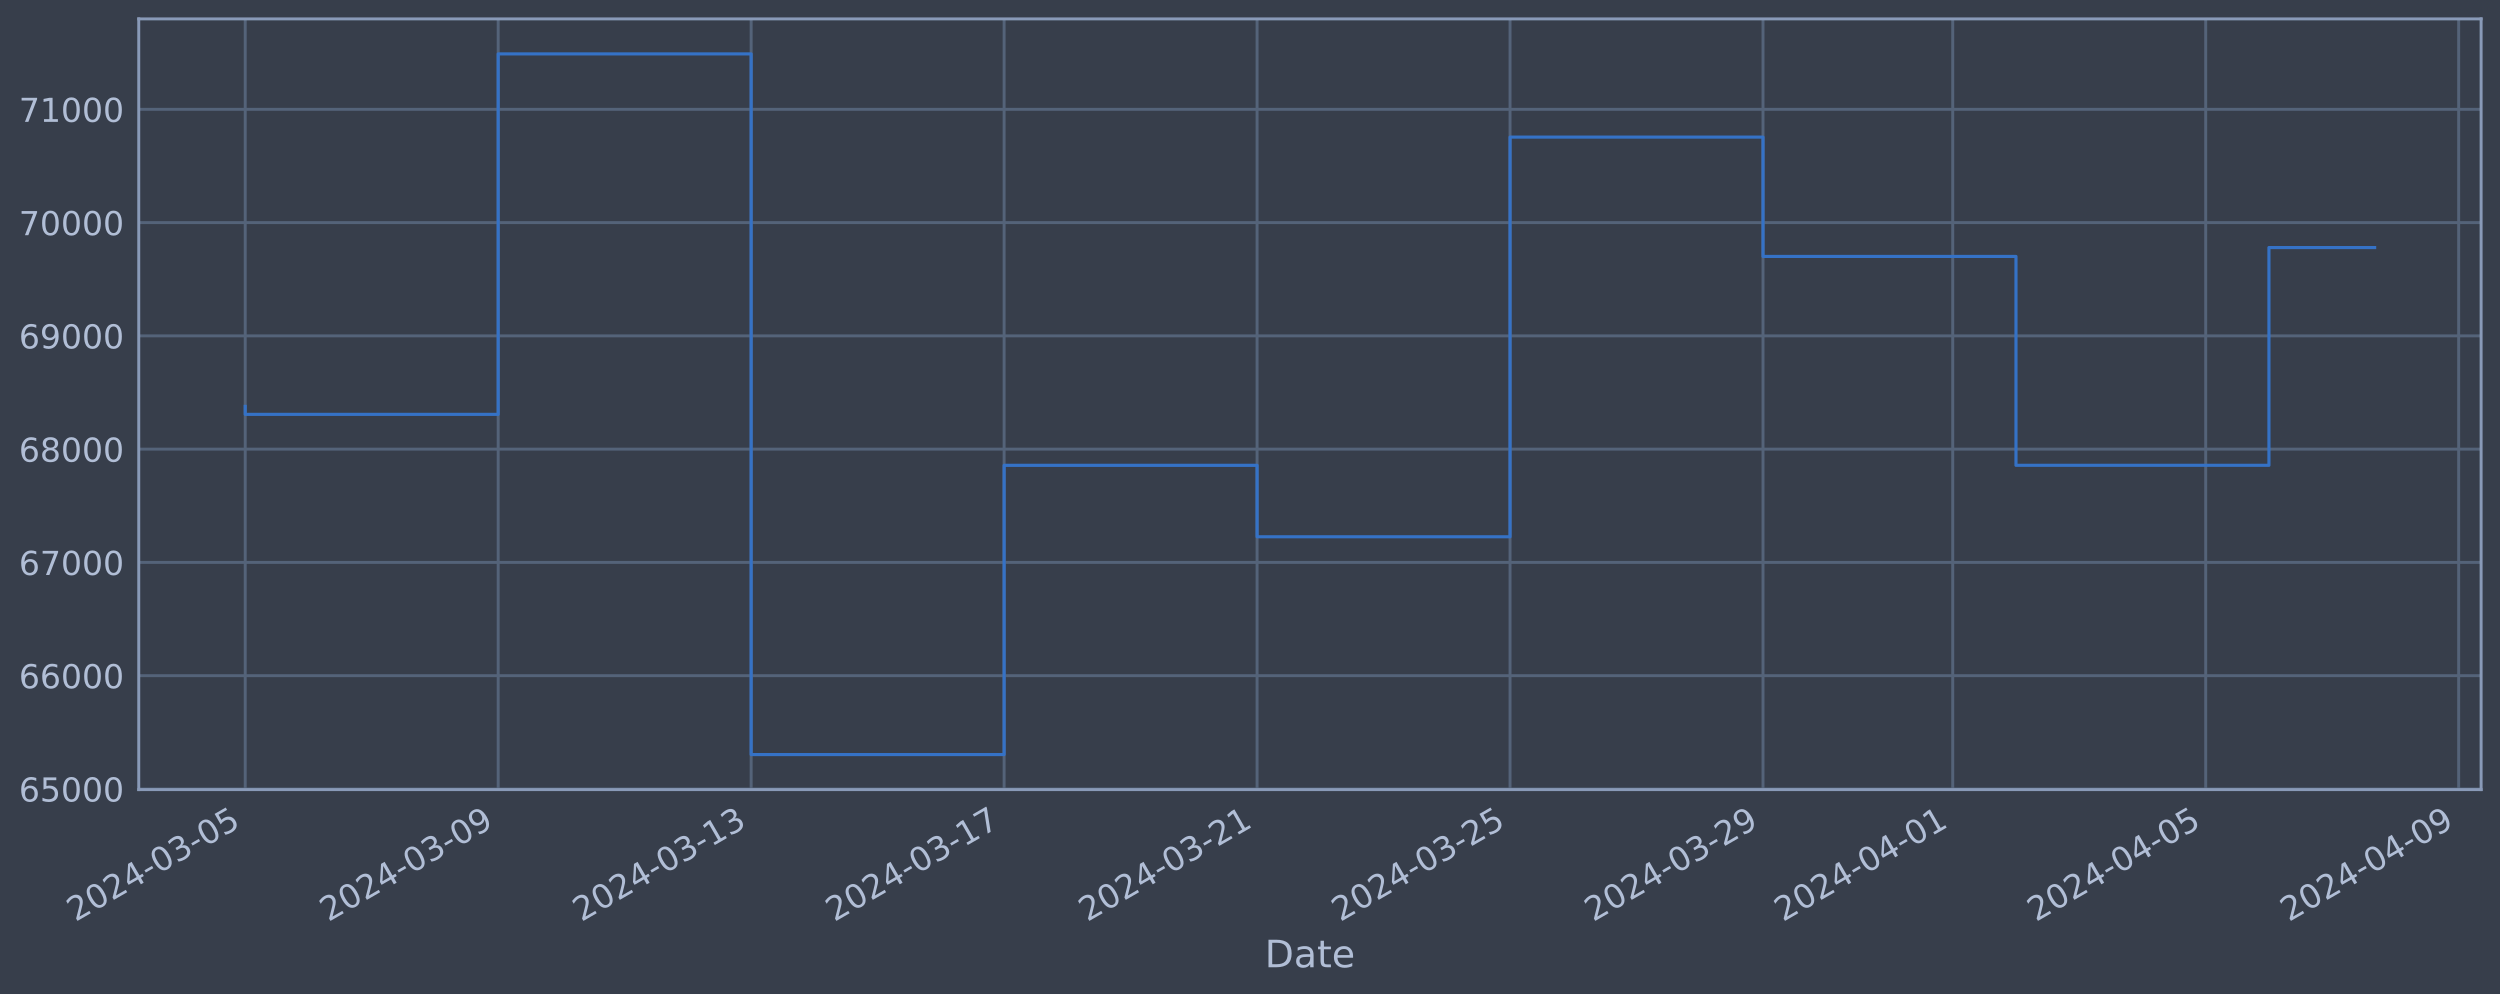
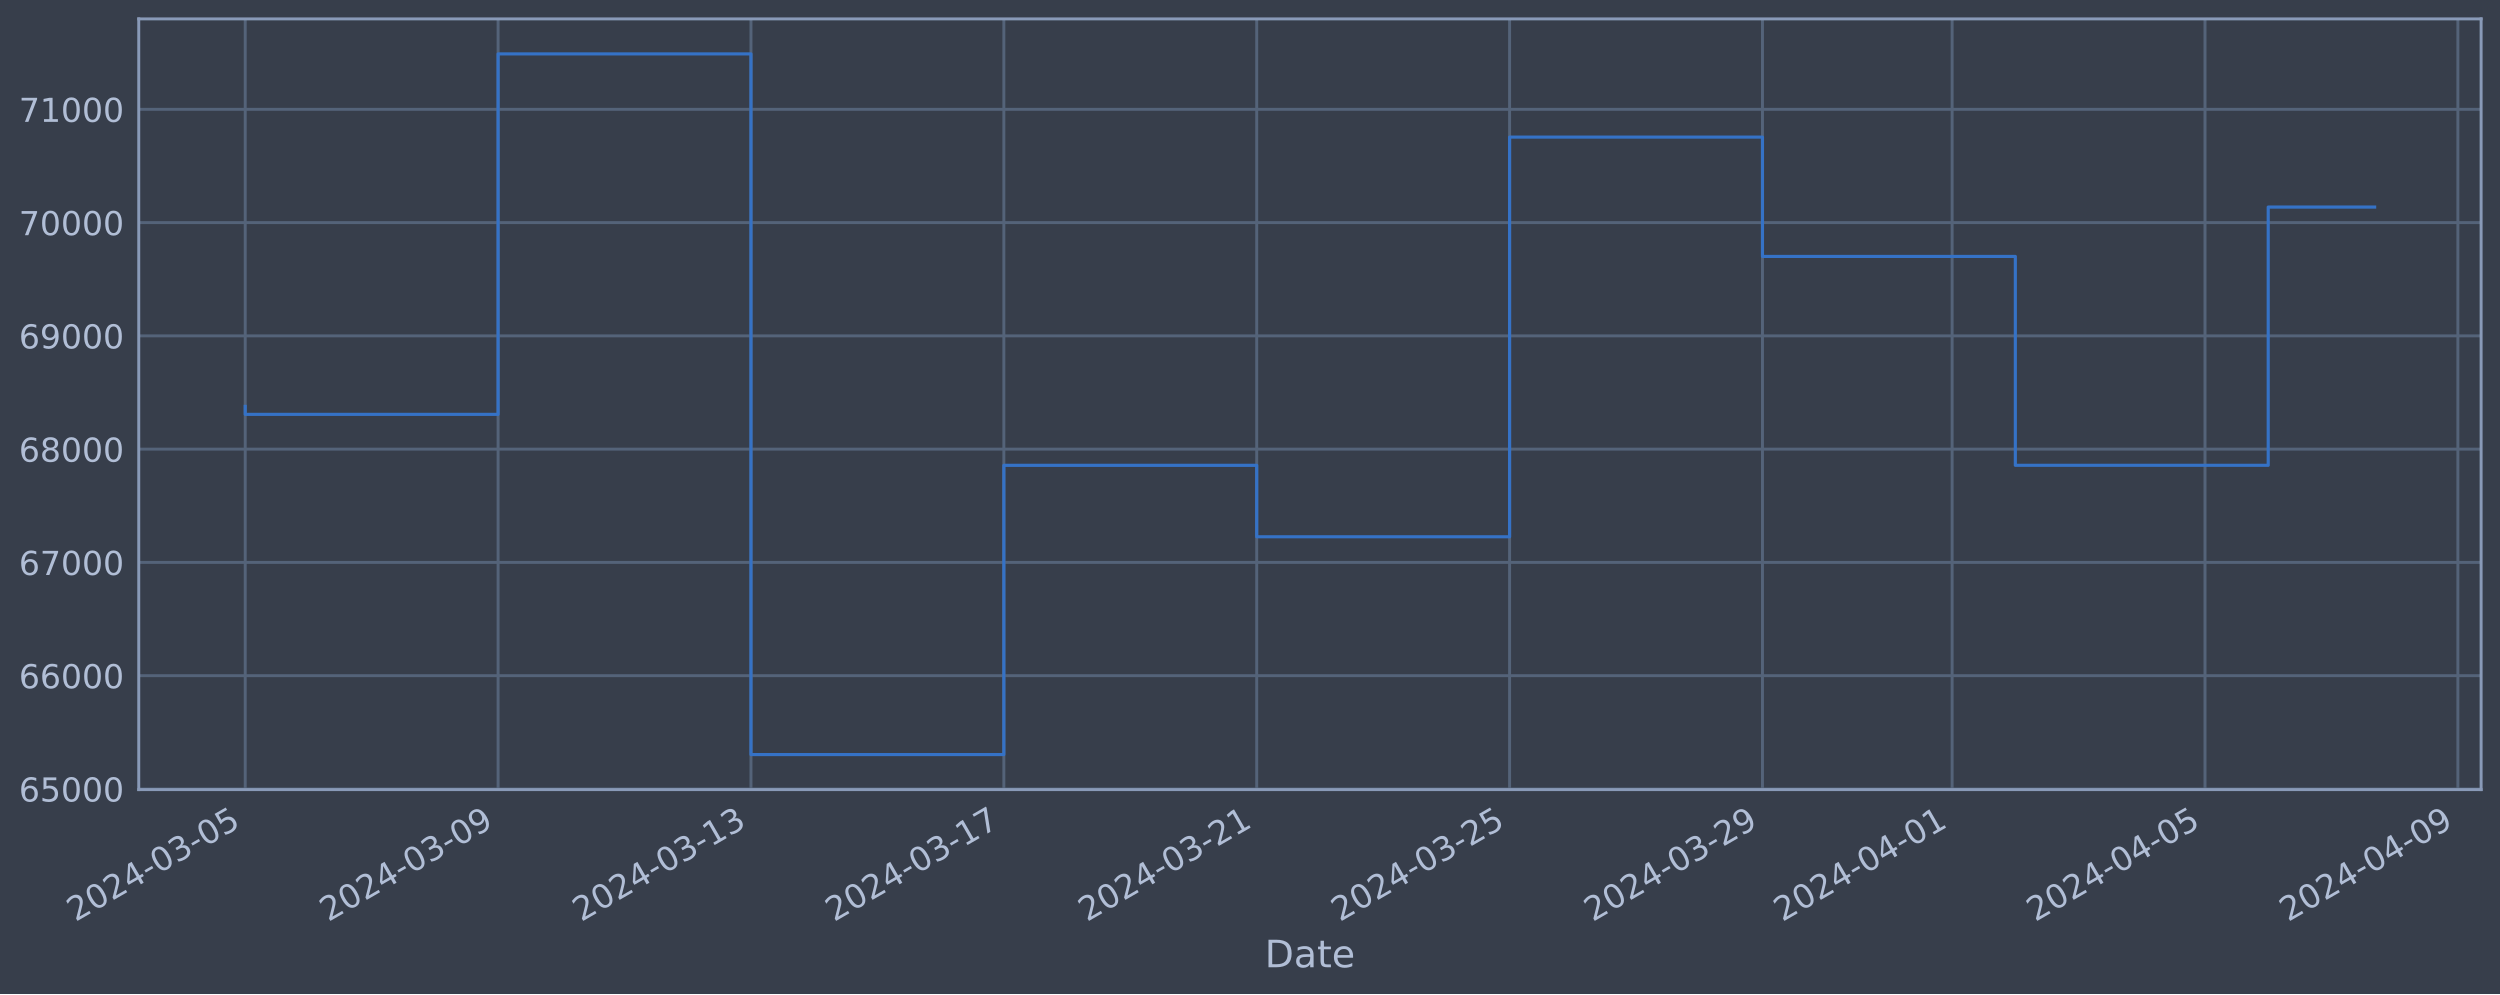
<svg xmlns="http://www.w3.org/2000/svg" xmlns:xlink="http://www.w3.org/1999/xlink" width="952.884pt" height="378.87pt" viewBox="0 0 952.884 378.87" version="1.1">
  <defs>
    <style type="text/css">*{stroke-linejoin: round; stroke-linecap: butt}</style>
  </defs>
  <g id="figure_1">
    <g id="patch_1">
      <path d="M 0 378.87  L 952.884 378.87  L 952.884 0  L 0 0  z " style="fill: #373e4b" />
    </g>
    <g id="axes_1">
      <g id="patch_2">
        <path d="M 52.884 300.96  L 945.684 300.96  L 945.684 7.2  L 52.884 7.2  z " style="fill: #373e4b" />
      </g>
      <g id="matplotlib.axis_1">
        <g id="xtick_1">
          <g id="line2d_1">
-             <path d="M 93.466 300.96  L 93.466 7.2  " clip-path="url(#paa23a1812e)" style="fill: none; stroke: #546379; stroke-width: 1.12; stroke-linecap: square" />
+             <path d="M 93.466 300.96  L 93.466 7.2  " clip-path="url(#p82d1d61ebf)" style="fill: none; stroke: #546379; stroke-width: 1.12; stroke-linecap: square" />
          </g>
          <g id="line2d_2" />
          <g id="text_1">
            <g style="fill: #b1bed6" transform="translate(28.74006 351.4642) rotate(-30) scale(0.126 -0.126)">
              <defs>
                <path id="DejaVuSans-32" d="M 1228 531  L 3431 531  L 3431 0  L 469 0  L 469 531  Q 828 903 1448 1529  Q 2069 2156 2228 2338  Q 2531 2678 2651 2914  Q 2772 3150 2772 3378  Q 2772 3750 2511 3984  Q 2250 4219 1831 4219  Q 1534 4219 1204 4116  Q 875 4013 500 3803  L 500 4441  Q 881 4594 1212 4672  Q 1544 4750 1819 4750  Q 2544 4750 2975 4387  Q 3406 4025 3406 3419  Q 3406 3131 3298 2873  Q 3191 2616 2906 2266  Q 2828 2175 2409 1742  Q 1991 1309 1228 531  z " transform="scale(0.015625)" />
                <path id="DejaVuSans-30" d="M 2034 4250  Q 1547 4250 1301 3770  Q 1056 3291 1056 2328  Q 1056 1369 1301 889  Q 1547 409 2034 409  Q 2525 409 2770 889  Q 3016 1369 3016 2328  Q 3016 3291 2770 3770  Q 2525 4250 2034 4250  z M 2034 4750  Q 2819 4750 3233 4129  Q 3647 3509 3647 2328  Q 3647 1150 3233 529  Q 2819 -91 2034 -91  Q 1250 -91 836 529  Q 422 1150 422 2328  Q 422 3509 836 4129  Q 1250 4750 2034 4750  z " transform="scale(0.015625)" />
                <path id="DejaVuSans-34" d="M 2419 4116  L 825 1625  L 2419 1625  L 2419 4116  z M 2253 4666  L 3047 4666  L 3047 1625  L 3713 1625  L 3713 1100  L 3047 1100  L 3047 0  L 2419 0  L 2419 1100  L 313 1100  L 313 1709  L 2253 4666  z " transform="scale(0.015625)" />
                <path id="DejaVuSans-2d" d="M 313 2009  L 1997 2009  L 1997 1497  L 313 1497  L 313 2009  z " transform="scale(0.015625)" />
                <path id="DejaVuSans-33" d="M 2597 2516  Q 3050 2419 3304 2112  Q 3559 1806 3559 1356  Q 3559 666 3084 287  Q 2609 -91 1734 -91  Q 1441 -91 1130 -33  Q 819 25 488 141  L 488 750  Q 750 597 1062 519  Q 1375 441 1716 441  Q 2309 441 2620 675  Q 2931 909 2931 1356  Q 2931 1769 2642 2001  Q 2353 2234 1838 2234  L 1294 2234  L 1294 2753  L 1863 2753  Q 2328 2753 2575 2939  Q 2822 3125 2822 3475  Q 2822 3834 2567 4026  Q 2313 4219 1838 4219  Q 1578 4219 1281 4162  Q 984 4106 628 3988  L 628 4550  Q 988 4650 1302 4700  Q 1616 4750 1894 4750  Q 2613 4750 3031 4423  Q 3450 4097 3450 3541  Q 3450 3153 3228 2886  Q 3006 2619 2597 2516  z " transform="scale(0.015625)" />
                <path id="DejaVuSans-35" d="M 691 4666  L 3169 4666  L 3169 4134  L 1269 4134  L 1269 2991  Q 1406 3038 1543 3061  Q 1681 3084 1819 3084  Q 2600 3084 3056 2656  Q 3513 2228 3513 1497  Q 3513 744 3044 326  Q 2575 -91 1722 -91  Q 1428 -91 1123 -41  Q 819 9 494 109  L 494 744  Q 775 591 1075 516  Q 1375 441 1709 441  Q 2250 441 2565 725  Q 2881 1009 2881 1497  Q 2881 1984 2565 2268  Q 2250 2553 1709 2553  Q 1456 2553 1204 2497  Q 953 2441 691 2322  L 691 4666  z " transform="scale(0.015625)" />
              </defs>
              <use xlink:href="#DejaVuSans-32" />
              <use xlink:href="#DejaVuSans-30" x="63.623" />
              <use xlink:href="#DejaVuSans-32" x="127.246" />
              <use xlink:href="#DejaVuSans-34" x="190.869" />
              <use xlink:href="#DejaVuSans-2d" x="254.492" />
              <use xlink:href="#DejaVuSans-30" x="290.576" />
              <use xlink:href="#DejaVuSans-33" x="354.199" />
              <use xlink:href="#DejaVuSans-2d" x="417.822" />
              <use xlink:href="#DejaVuSans-30" x="453.906" />
              <use xlink:href="#DejaVuSans-35" x="517.529" />
            </g>
          </g>
        </g>
        <g id="xtick_2">
          <g id="line2d_3">
-             <path d="M 189.884 300.96  L 189.884 7.2  " clip-path="url(#paa23a1812e)" style="fill: none; stroke: #546379; stroke-width: 1.12; stroke-linecap: square" />
+             <path d="M 189.85 300.96  L 189.85 7.2  " clip-path="url(#p82d1d61ebf)" style="fill: none; stroke: #546379; stroke-width: 1.12; stroke-linecap: square" />
          </g>
          <g id="line2d_4" />
          <g id="text_2">
-             <g style="fill: #b1bed6" transform="translate(125.1587 351.4642) rotate(-30) scale(0.126 -0.126)">
+             <g style="fill: #b1bed6" transform="translate(125.1242 351.4642) rotate(-30) scale(0.126 -0.126)">
              <defs>
                <path id="DejaVuSans-39" d="M 703 97  L 703 672  Q 941 559 1184 500  Q 1428 441 1663 441  Q 2288 441 2617 861  Q 2947 1281 2994 2138  Q 2813 1869 2534 1725  Q 2256 1581 1919 1581  Q 1219 1581 811 2004  Q 403 2428 403 3163  Q 403 3881 828 4315  Q 1253 4750 1959 4750  Q 2769 4750 3195 4129  Q 3622 3509 3622 2328  Q 3622 1225 3098 567  Q 2575 -91 1691 -91  Q 1453 -91 1209 -44  Q 966 3 703 97  z M 1959 2075  Q 2384 2075 2632 2365  Q 2881 2656 2881 3163  Q 2881 3666 2632 3958  Q 2384 4250 1959 4250  Q 1534 4250 1286 3958  Q 1038 3666 1038 3163  Q 1038 2656 1286 2365  Q 1534 2075 1959 2075  z " transform="scale(0.015625)" />
              </defs>
              <use xlink:href="#DejaVuSans-32" />
              <use xlink:href="#DejaVuSans-30" x="63.623" />
              <use xlink:href="#DejaVuSans-32" x="127.246" />
              <use xlink:href="#DejaVuSans-34" x="190.869" />
              <use xlink:href="#DejaVuSans-2d" x="254.492" />
              <use xlink:href="#DejaVuSans-30" x="290.576" />
              <use xlink:href="#DejaVuSans-33" x="354.199" />
              <use xlink:href="#DejaVuSans-2d" x="417.822" />
              <use xlink:href="#DejaVuSans-30" x="453.906" />
              <use xlink:href="#DejaVuSans-39" x="517.529" />
            </g>
          </g>
        </g>
        <g id="xtick_3">
          <g id="line2d_5">
-             <path d="M 286.303 300.96  L 286.303 7.2  " clip-path="url(#paa23a1812e)" style="fill: none; stroke: #546379; stroke-width: 1.12; stroke-linecap: square" />
+             <path d="M 286.234 300.96  L 286.234 7.2  " clip-path="url(#p82d1d61ebf)" style="fill: none; stroke: #546379; stroke-width: 1.12; stroke-linecap: square" />
          </g>
          <g id="line2d_6" />
          <g id="text_3">
-             <g style="fill: #b1bed6" transform="translate(221.5773 351.4642) rotate(-30) scale(0.126 -0.126)">
+             <g style="fill: #b1bed6" transform="translate(221.5083 351.4642) rotate(-30) scale(0.126 -0.126)">
              <defs>
                <path id="DejaVuSans-31" d="M 794 531  L 1825 531  L 1825 4091  L 703 3866  L 703 4441  L 1819 4666  L 2450 4666  L 2450 531  L 3481 531  L 3481 0  L 794 0  L 794 531  z " transform="scale(0.015625)" />
              </defs>
              <use xlink:href="#DejaVuSans-32" />
              <use xlink:href="#DejaVuSans-30" x="63.623" />
              <use xlink:href="#DejaVuSans-32" x="127.246" />
              <use xlink:href="#DejaVuSans-34" x="190.869" />
              <use xlink:href="#DejaVuSans-2d" x="254.492" />
              <use xlink:href="#DejaVuSans-30" x="290.576" />
              <use xlink:href="#DejaVuSans-33" x="354.199" />
              <use xlink:href="#DejaVuSans-2d" x="417.822" />
              <use xlink:href="#DejaVuSans-31" x="453.906" />
              <use xlink:href="#DejaVuSans-33" x="517.529" />
            </g>
          </g>
        </g>
        <g id="xtick_4">
          <g id="line2d_7">
-             <path d="M 382.721 300.96  L 382.721 7.2  " clip-path="url(#paa23a1812e)" style="fill: none; stroke: #546379; stroke-width: 1.12; stroke-linecap: square" />
+             <path d="M 382.618 300.96  L 382.618 7.2  " clip-path="url(#p82d1d61ebf)" style="fill: none; stroke: #546379; stroke-width: 1.12; stroke-linecap: square" />
          </g>
          <g id="line2d_8" />
          <g id="text_4">
-             <g style="fill: #b1bed6" transform="translate(317.9959 351.4642) rotate(-30) scale(0.126 -0.126)">
+             <g style="fill: #b1bed6" transform="translate(317.8924 351.4642) rotate(-30) scale(0.126 -0.126)">
              <defs>
                <path id="DejaVuSans-37" d="M 525 4666  L 3525 4666  L 3525 4397  L 1831 0  L 1172 0  L 2766 4134  L 525 4134  L 525 4666  z " transform="scale(0.015625)" />
              </defs>
              <use xlink:href="#DejaVuSans-32" />
              <use xlink:href="#DejaVuSans-30" x="63.623" />
              <use xlink:href="#DejaVuSans-32" x="127.246" />
              <use xlink:href="#DejaVuSans-34" x="190.869" />
              <use xlink:href="#DejaVuSans-2d" x="254.492" />
              <use xlink:href="#DejaVuSans-30" x="290.576" />
              <use xlink:href="#DejaVuSans-33" x="354.199" />
              <use xlink:href="#DejaVuSans-2d" x="417.822" />
              <use xlink:href="#DejaVuSans-31" x="453.906" />
              <use xlink:href="#DejaVuSans-37" x="517.529" />
            </g>
          </g>
        </g>
        <g id="xtick_5">
          <g id="line2d_9">
-             <path d="M 479.14 300.96  L 479.14 7.2  " clip-path="url(#paa23a1812e)" style="fill: none; stroke: #546379; stroke-width: 1.12; stroke-linecap: square" />
+             <path d="M 479.002 300.96  L 479.002 7.2  " clip-path="url(#p82d1d61ebf)" style="fill: none; stroke: #546379; stroke-width: 1.12; stroke-linecap: square" />
          </g>
          <g id="line2d_10" />
          <g id="text_5">
-             <g style="fill: #b1bed6" transform="translate(414.4145 351.4642) rotate(-30) scale(0.126 -0.126)">
+             <g style="fill: #b1bed6" transform="translate(414.2766 351.4642) rotate(-30) scale(0.126 -0.126)">
              <use xlink:href="#DejaVuSans-32" />
              <use xlink:href="#DejaVuSans-30" x="63.623" />
              <use xlink:href="#DejaVuSans-32" x="127.246" />
              <use xlink:href="#DejaVuSans-34" x="190.869" />
              <use xlink:href="#DejaVuSans-2d" x="254.492" />
              <use xlink:href="#DejaVuSans-30" x="290.576" />
              <use xlink:href="#DejaVuSans-33" x="354.199" />
              <use xlink:href="#DejaVuSans-2d" x="417.822" />
              <use xlink:href="#DejaVuSans-32" x="453.906" />
              <use xlink:href="#DejaVuSans-31" x="517.529" />
            </g>
          </g>
        </g>
        <g id="xtick_6">
          <g id="line2d_11">
-             <path d="M 575.559 300.96  L 575.559 7.2  " clip-path="url(#paa23a1812e)" style="fill: none; stroke: #546379; stroke-width: 1.12; stroke-linecap: square" />
+             <path d="M 575.386 300.96  L 575.386 7.2  " clip-path="url(#p82d1d61ebf)" style="fill: none; stroke: #546379; stroke-width: 1.12; stroke-linecap: square" />
          </g>
          <g id="line2d_12" />
          <g id="text_6">
-             <g style="fill: #b1bed6" transform="translate(510.8332 351.4642) rotate(-30) scale(0.126 -0.126)">
+             <g style="fill: #b1bed6" transform="translate(510.6607 351.4642) rotate(-30) scale(0.126 -0.126)">
              <use xlink:href="#DejaVuSans-32" />
              <use xlink:href="#DejaVuSans-30" x="63.623" />
              <use xlink:href="#DejaVuSans-32" x="127.246" />
              <use xlink:href="#DejaVuSans-34" x="190.869" />
              <use xlink:href="#DejaVuSans-2d" x="254.492" />
              <use xlink:href="#DejaVuSans-30" x="290.576" />
              <use xlink:href="#DejaVuSans-33" x="354.199" />
              <use xlink:href="#DejaVuSans-2d" x="417.822" />
              <use xlink:href="#DejaVuSans-32" x="453.906" />
              <use xlink:href="#DejaVuSans-35" x="517.529" />
            </g>
          </g>
        </g>
        <g id="xtick_7">
          <g id="line2d_13">
-             <path d="M 671.977 300.96  L 671.977 7.2  " clip-path="url(#paa23a1812e)" style="fill: none; stroke: #546379; stroke-width: 1.12; stroke-linecap: square" />
+             <path d="M 671.77 300.96  L 671.77 7.2  " clip-path="url(#p82d1d61ebf)" style="fill: none; stroke: #546379; stroke-width: 1.12; stroke-linecap: square" />
          </g>
          <g id="line2d_14" />
          <g id="text_7">
-             <g style="fill: #b1bed6" transform="translate(607.2518 351.4642) rotate(-30) scale(0.126 -0.126)">
+             <g style="fill: #b1bed6" transform="translate(607.0448 351.4642) rotate(-30) scale(0.126 -0.126)">
              <use xlink:href="#DejaVuSans-32" />
              <use xlink:href="#DejaVuSans-30" x="63.623" />
              <use xlink:href="#DejaVuSans-32" x="127.246" />
              <use xlink:href="#DejaVuSans-34" x="190.869" />
              <use xlink:href="#DejaVuSans-2d" x="254.492" />
              <use xlink:href="#DejaVuSans-30" x="290.576" />
              <use xlink:href="#DejaVuSans-33" x="354.199" />
              <use xlink:href="#DejaVuSans-2d" x="417.822" />
              <use xlink:href="#DejaVuSans-32" x="453.906" />
              <use xlink:href="#DejaVuSans-39" x="517.529" />
            </g>
          </g>
        </g>
        <g id="xtick_8">
          <g id="line2d_15">
-             <path d="M 744.291 300.96  L 744.291 7.2  " clip-path="url(#paa23a1812e)" style="fill: none; stroke: #546379; stroke-width: 1.12; stroke-linecap: square" />
+             <path d="M 744.058 300.96  L 744.058 7.2  " clip-path="url(#p82d1d61ebf)" style="fill: none; stroke: #546379; stroke-width: 1.12; stroke-linecap: square" />
          </g>
          <g id="line2d_16" />
          <g id="text_8">
-             <g style="fill: #b1bed6" transform="translate(679.5657 351.4642) rotate(-30) scale(0.126 -0.126)">
+             <g style="fill: #b1bed6" transform="translate(679.3329 351.4642) rotate(-30) scale(0.126 -0.126)">
              <use xlink:href="#DejaVuSans-32" />
              <use xlink:href="#DejaVuSans-30" x="63.623" />
              <use xlink:href="#DejaVuSans-32" x="127.246" />
              <use xlink:href="#DejaVuSans-34" x="190.869" />
              <use xlink:href="#DejaVuSans-2d" x="254.492" />
              <use xlink:href="#DejaVuSans-30" x="290.576" />
              <use xlink:href="#DejaVuSans-34" x="354.199" />
              <use xlink:href="#DejaVuSans-2d" x="417.822" />
              <use xlink:href="#DejaVuSans-30" x="453.906" />
              <use xlink:href="#DejaVuSans-31" x="517.529" />
            </g>
          </g>
        </g>
        <g id="xtick_9">
          <g id="line2d_17">
-             <path d="M 840.71 300.96  L 840.71 7.2  " clip-path="url(#paa23a1812e)" style="fill: none; stroke: #546379; stroke-width: 1.12; stroke-linecap: square" />
+             <path d="M 840.443 300.96  L 840.443 7.2  " clip-path="url(#p82d1d61ebf)" style="fill: none; stroke: #546379; stroke-width: 1.12; stroke-linecap: square" />
          </g>
          <g id="line2d_18" />
          <g id="text_9">
-             <g style="fill: #b1bed6" transform="translate(775.9844 351.4642) rotate(-30) scale(0.126 -0.126)">
+             <g style="fill: #b1bed6" transform="translate(775.7171 351.4642) rotate(-30) scale(0.126 -0.126)">
              <use xlink:href="#DejaVuSans-32" />
              <use xlink:href="#DejaVuSans-30" x="63.623" />
              <use xlink:href="#DejaVuSans-32" x="127.246" />
              <use xlink:href="#DejaVuSans-34" x="190.869" />
              <use xlink:href="#DejaVuSans-2d" x="254.492" />
              <use xlink:href="#DejaVuSans-30" x="290.576" />
              <use xlink:href="#DejaVuSans-34" x="354.199" />
              <use xlink:href="#DejaVuSans-2d" x="417.822" />
              <use xlink:href="#DejaVuSans-30" x="453.906" />
              <use xlink:href="#DejaVuSans-35" x="517.529" />
            </g>
          </g>
        </g>
        <g id="xtick_10">
          <g id="line2d_19">
-             <path d="M 937.128 300.96  L 937.128 7.2  " clip-path="url(#paa23a1812e)" style="fill: none; stroke: #546379; stroke-width: 1.12; stroke-linecap: square" />
+             <path d="M 936.827 300.96  L 936.827 7.2  " clip-path="url(#p82d1d61ebf)" style="fill: none; stroke: #546379; stroke-width: 1.12; stroke-linecap: square" />
          </g>
          <g id="line2d_20" />
          <g id="text_10">
-             <g style="fill: #b1bed6" transform="translate(872.403 351.4642) rotate(-30) scale(0.126 -0.126)">
+             <g style="fill: #b1bed6" transform="translate(872.1012 351.4642) rotate(-30) scale(0.126 -0.126)">
              <use xlink:href="#DejaVuSans-32" />
              <use xlink:href="#DejaVuSans-30" x="63.623" />
              <use xlink:href="#DejaVuSans-32" x="127.246" />
              <use xlink:href="#DejaVuSans-34" x="190.869" />
              <use xlink:href="#DejaVuSans-2d" x="254.492" />
              <use xlink:href="#DejaVuSans-30" x="290.576" />
              <use xlink:href="#DejaVuSans-34" x="354.199" />
              <use xlink:href="#DejaVuSans-2d" x="417.822" />
              <use xlink:href="#DejaVuSans-30" x="453.906" />
              <use xlink:href="#DejaVuSans-39" x="517.529" />
            </g>
          </g>
        </g>
        <g id="text_11">
          <g style="fill: #b1bed6" transform="translate(482.0746 368.6753) scale(0.144 -0.144)">
            <defs>
              <path id="DejaVuSans-44" d="M 1259 4147  L 1259 519  L 2022 519  Q 2988 519 3436 956  Q 3884 1394 3884 2338  Q 3884 3275 3436 3711  Q 2988 4147 2022 4147  L 1259 4147  z M 628 4666  L 1925 4666  Q 3281 4666 3915 4102  Q 4550 3538 4550 2338  Q 4550 1131 3912 565  Q 3275 0 1925 0  L 628 0  L 628 4666  z " transform="scale(0.015625)" />
              <path id="DejaVuSans-61" d="M 2194 1759  Q 1497 1759 1228 1600  Q 959 1441 959 1056  Q 959 750 1161 570  Q 1363 391 1709 391  Q 2188 391 2477 730  Q 2766 1069 2766 1631  L 2766 1759  L 2194 1759  z M 3341 1997  L 3341 0  L 2766 0  L 2766 531  Q 2569 213 2275 61  Q 1981 -91 1556 -91  Q 1019 -91 701 211  Q 384 513 384 1019  Q 384 1609 779 1909  Q 1175 2209 1959 2209  L 2766 2209  L 2766 2266  Q 2766 2663 2505 2880  Q 2244 3097 1772 3097  Q 1472 3097 1187 3025  Q 903 2953 641 2809  L 641 3341  Q 956 3463 1253 3523  Q 1550 3584 1831 3584  Q 2591 3584 2966 3190  Q 3341 2797 3341 1997  z " transform="scale(0.015625)" />
              <path id="DejaVuSans-74" d="M 1172 4494  L 1172 3500  L 2356 3500  L 2356 3053  L 1172 3053  L 1172 1153  Q 1172 725 1289 603  Q 1406 481 1766 481  L 2356 481  L 2356 0  L 1766 0  Q 1100 0 847 248  Q 594 497 594 1153  L 594 3053  L 172 3053  L 172 3500  L 594 3500  L 594 4494  L 1172 4494  z " transform="scale(0.015625)" />
              <path id="DejaVuSans-65" d="M 3597 1894  L 3597 1613  L 953 1613  Q 991 1019 1311 708  Q 1631 397 2203 397  Q 2534 397 2845 478  Q 3156 559 3463 722  L 3463 178  Q 3153 47 2828 -22  Q 2503 -91 2169 -91  Q 1331 -91 842 396  Q 353 884 353 1716  Q 353 2575 817 3079  Q 1281 3584 2069 3584  Q 2775 3584 3186 3129  Q 3597 2675 3597 1894  z M 3022 2063  Q 3016 2534 2758 2815  Q 2500 3097 2075 3097  Q 1594 3097 1305 2825  Q 1016 2553 972 2059  L 3022 2063  z " transform="scale(0.015625)" />
            </defs>
            <use xlink:href="#DejaVuSans-44" />
            <use xlink:href="#DejaVuSans-61" x="77.002" />
            <use xlink:href="#DejaVuSans-74" x="138.281" />
            <use xlink:href="#DejaVuSans-65" x="177.49" />
          </g>
        </g>
      </g>
      <g id="matplotlib.axis_2">
        <g id="ytick_1">
          <g id="line2d_21">
-             <path d="M 52.884 300.718  L 945.684 300.718  " clip-path="url(#paa23a1812e)" style="fill: none; stroke: #546379; stroke-width: 1.12; stroke-linecap: square" />
+             <path d="M 52.884 300.718  L 945.684 300.718  " clip-path="url(#p82d1d61ebf)" style="fill: none; stroke: #546379; stroke-width: 1.12; stroke-linecap: square" />
          </g>
          <g id="line2d_22" />
          <g id="text_12">
            <g style="fill: #b1bed6" transform="translate(7.2 305.5049) scale(0.126 -0.126)">
              <defs>
                <path id="DejaVuSans-36" d="M 2113 2584  Q 1688 2584 1439 2293  Q 1191 2003 1191 1497  Q 1191 994 1439 701  Q 1688 409 2113 409  Q 2538 409 2786 701  Q 3034 994 3034 1497  Q 3034 2003 2786 2293  Q 2538 2584 2113 2584  z M 3366 4563  L 3366 3988  Q 3128 4100 2886 4159  Q 2644 4219 2406 4219  Q 1781 4219 1451 3797  Q 1122 3375 1075 2522  Q 1259 2794 1537 2939  Q 1816 3084 2150 3084  Q 2853 3084 3261 2657  Q 3669 2231 3669 1497  Q 3669 778 3244 343  Q 2819 -91 2113 -91  Q 1303 -91 875 529  Q 447 1150 447 2328  Q 447 3434 972 4092  Q 1497 4750 2381 4750  Q 2619 4750 2861 4703  Q 3103 4656 3366 4563  z " transform="scale(0.015625)" />
              </defs>
              <use xlink:href="#DejaVuSans-36" />
              <use xlink:href="#DejaVuSans-35" x="63.623" />
              <use xlink:href="#DejaVuSans-30" x="127.246" />
              <use xlink:href="#DejaVuSans-30" x="190.869" />
              <use xlink:href="#DejaVuSans-30" x="254.492" />
            </g>
          </g>
        </g>
        <g id="ytick_2">
          <g id="line2d_23">
-             <path d="M 52.884 257.544  L 945.684 257.544  " clip-path="url(#paa23a1812e)" style="fill: none; stroke: #546379; stroke-width: 1.12; stroke-linecap: square" />
+             <path d="M 52.884 257.544  L 945.684 257.544  " clip-path="url(#p82d1d61ebf)" style="fill: none; stroke: #546379; stroke-width: 1.12; stroke-linecap: square" />
          </g>
          <g id="line2d_24" />
          <g id="text_13">
            <g style="fill: #b1bed6" transform="translate(7.2 262.331) scale(0.126 -0.126)">
              <use xlink:href="#DejaVuSans-36" />
              <use xlink:href="#DejaVuSans-36" x="63.623" />
              <use xlink:href="#DejaVuSans-30" x="127.246" />
              <use xlink:href="#DejaVuSans-30" x="190.869" />
              <use xlink:href="#DejaVuSans-30" x="254.492" />
            </g>
          </g>
        </g>
        <g id="ytick_3">
          <g id="line2d_25">
-             <path d="M 52.884 214.37  L 945.684 214.37  " clip-path="url(#paa23a1812e)" style="fill: none; stroke: #546379; stroke-width: 1.12; stroke-linecap: square" />
+             <path d="M 52.884 214.37  L 945.684 214.37  " clip-path="url(#p82d1d61ebf)" style="fill: none; stroke: #546379; stroke-width: 1.12; stroke-linecap: square" />
          </g>
          <g id="line2d_26" />
          <g id="text_14">
            <g style="fill: #b1bed6" transform="translate(7.2 219.157) scale(0.126 -0.126)">
              <use xlink:href="#DejaVuSans-36" />
              <use xlink:href="#DejaVuSans-37" x="63.623" />
              <use xlink:href="#DejaVuSans-30" x="127.246" />
              <use xlink:href="#DejaVuSans-30" x="190.869" />
              <use xlink:href="#DejaVuSans-30" x="254.492" />
            </g>
          </g>
        </g>
        <g id="ytick_4">
          <g id="line2d_27">
-             <path d="M 52.884 171.196  L 945.684 171.196  " clip-path="url(#paa23a1812e)" style="fill: none; stroke: #546379; stroke-width: 1.12; stroke-linecap: square" />
+             <path d="M 52.884 171.196  L 945.684 171.196  " clip-path="url(#p82d1d61ebf)" style="fill: none; stroke: #546379; stroke-width: 1.12; stroke-linecap: square" />
          </g>
          <g id="line2d_28" />
          <g id="text_15">
            <g style="fill: #b1bed6" transform="translate(7.2 175.9831) scale(0.126 -0.126)">
              <defs>
                <path id="DejaVuSans-38" d="M 2034 2216  Q 1584 2216 1326 1975  Q 1069 1734 1069 1313  Q 1069 891 1326 650  Q 1584 409 2034 409  Q 2484 409 2743 651  Q 3003 894 3003 1313  Q 3003 1734 2745 1975  Q 2488 2216 2034 2216  z M 1403 2484  Q 997 2584 770 2862  Q 544 3141 544 3541  Q 544 4100 942 4425  Q 1341 4750 2034 4750  Q 2731 4750 3128 4425  Q 3525 4100 3525 3541  Q 3525 3141 3298 2862  Q 3072 2584 2669 2484  Q 3125 2378 3379 2068  Q 3634 1759 3634 1313  Q 3634 634 3220 271  Q 2806 -91 2034 -91  Q 1263 -91 848 271  Q 434 634 434 1313  Q 434 1759 690 2068  Q 947 2378 1403 2484  z M 1172 3481  Q 1172 3119 1398 2916  Q 1625 2713 2034 2713  Q 2441 2713 2670 2916  Q 2900 3119 2900 3481  Q 2900 3844 2670 4047  Q 2441 4250 2034 4250  Q 1625 4250 1398 4047  Q 1172 3844 1172 3481  z " transform="scale(0.015625)" />
              </defs>
              <use xlink:href="#DejaVuSans-36" />
              <use xlink:href="#DejaVuSans-38" x="63.623" />
              <use xlink:href="#DejaVuSans-30" x="127.246" />
              <use xlink:href="#DejaVuSans-30" x="190.869" />
              <use xlink:href="#DejaVuSans-30" x="254.492" />
            </g>
          </g>
        </g>
        <g id="ytick_5">
          <g id="line2d_29">
-             <path d="M 52.884 128.022  L 945.684 128.022  " clip-path="url(#paa23a1812e)" style="fill: none; stroke: #546379; stroke-width: 1.12; stroke-linecap: square" />
+             <path d="M 52.884 128.022  L 945.684 128.022  " clip-path="url(#p82d1d61ebf)" style="fill: none; stroke: #546379; stroke-width: 1.12; stroke-linecap: square" />
          </g>
          <g id="line2d_30" />
          <g id="text_16">
            <g style="fill: #b1bed6" transform="translate(7.2 132.8092) scale(0.126 -0.126)">
              <use xlink:href="#DejaVuSans-36" />
              <use xlink:href="#DejaVuSans-39" x="63.623" />
              <use xlink:href="#DejaVuSans-30" x="127.246" />
              <use xlink:href="#DejaVuSans-30" x="190.869" />
              <use xlink:href="#DejaVuSans-30" x="254.492" />
            </g>
          </g>
        </g>
        <g id="ytick_6">
          <g id="line2d_31">
-             <path d="M 52.884 84.848  L 945.684 84.848  " clip-path="url(#paa23a1812e)" style="fill: none; stroke: #546379; stroke-width: 1.12; stroke-linecap: square" />
+             <path d="M 52.884 84.848  L 945.684 84.848  " clip-path="url(#p82d1d61ebf)" style="fill: none; stroke: #546379; stroke-width: 1.12; stroke-linecap: square" />
          </g>
          <g id="line2d_32" />
          <g id="text_17">
            <g style="fill: #b1bed6" transform="translate(7.2 89.63523) scale(0.126 -0.126)">
              <use xlink:href="#DejaVuSans-37" />
              <use xlink:href="#DejaVuSans-30" x="63.623" />
              <use xlink:href="#DejaVuSans-30" x="127.246" />
              <use xlink:href="#DejaVuSans-30" x="190.869" />
              <use xlink:href="#DejaVuSans-30" x="254.492" />
            </g>
          </g>
        </g>
        <g id="ytick_7">
          <g id="line2d_33">
-             <path d="M 52.884 41.674  L 945.684 41.674  " clip-path="url(#paa23a1812e)" style="fill: none; stroke: #546379; stroke-width: 1.12; stroke-linecap: square" />
+             <path d="M 52.884 41.674  L 945.684 41.674  " clip-path="url(#p82d1d61ebf)" style="fill: none; stroke: #546379; stroke-width: 1.12; stroke-linecap: square" />
          </g>
          <g id="line2d_34" />
          <g id="text_18">
            <g style="fill: #b1bed6" transform="translate(7.2 46.4613) scale(0.126 -0.126)">
              <use xlink:href="#DejaVuSans-37" />
              <use xlink:href="#DejaVuSans-31" x="63.623" />
              <use xlink:href="#DejaVuSans-30" x="127.246" />
              <use xlink:href="#DejaVuSans-30" x="190.869" />
              <use xlink:href="#DejaVuSans-30" x="254.492" />
            </g>
          </g>
        </g>
      </g>
      <g id="line2d_35">
-         <path d="M 93.466 154.891  L 93.466 157.946  L 189.884 157.946  L 189.884 20.553  L 286.303 20.553  L 286.303 287.607  L 382.721 287.607  L 382.721 177.362  L 479.14 177.362  L 479.14 204.598  L 575.559 204.598  L 575.559 52.265  L 671.977 52.265  L 671.977 97.744  L 768.396 97.744  L 768.396 177.352  L 864.815 177.352  L 864.815 94.365  L 905.102 94.365  " clip-path="url(#paa23a1812e)" style="fill: none; stroke: #3572c6; stroke-width: 1.2; stroke-linecap: square" />
+         <path d="M 93.466 154.891  L 93.466 157.946  L 189.85 157.946  L 189.85 20.553  L 286.234 20.553  L 286.234 287.607  L 382.618 287.607  L 382.618 177.362  L 479.002 177.362  L 479.002 204.598  L 575.386 204.598  L 575.386 52.265  L 671.77 52.265  L 671.77 97.744  L 768.154 97.744  L 768.154 177.352  L 864.539 177.352  L 864.539 78.926  L 905.102 78.926  " clip-path="url(#p82d1d61ebf)" style="fill: none; stroke: #3572c6; stroke-width: 1.2; stroke-linecap: square" />
      </g>
      <g id="patch_3">
        <path d="M 52.884 300.96  L 52.884 7.2  " style="fill: none; stroke: #899ab8; stroke-width: 1.12; stroke-linejoin: miter; stroke-linecap: square" />
      </g>
      <g id="patch_4">
        <path d="M 945.684 300.96  L 945.684 7.2  " style="fill: none; stroke: #899ab8; stroke-width: 1.12; stroke-linejoin: miter; stroke-linecap: square" />
      </g>
      <g id="patch_5">
        <path d="M 52.884 300.96  L 945.684 300.96  " style="fill: none; stroke: #899ab8; stroke-width: 1.12; stroke-linejoin: miter; stroke-linecap: square" />
      </g>
      <g id="patch_6">
        <path d="M 52.884 7.2  L 945.684 7.2  " style="fill: none; stroke: #899ab8; stroke-width: 1.12; stroke-linejoin: miter; stroke-linecap: square" />
      </g>
    </g>
  </g>
  <defs>
-     <clipPath id="paa23a1812e">
+     <clipPath id="p82d1d61ebf">
      <rect x="52.884" y="7.2" width="892.8" height="293.76" />
    </clipPath>
  </defs>
</svg>
